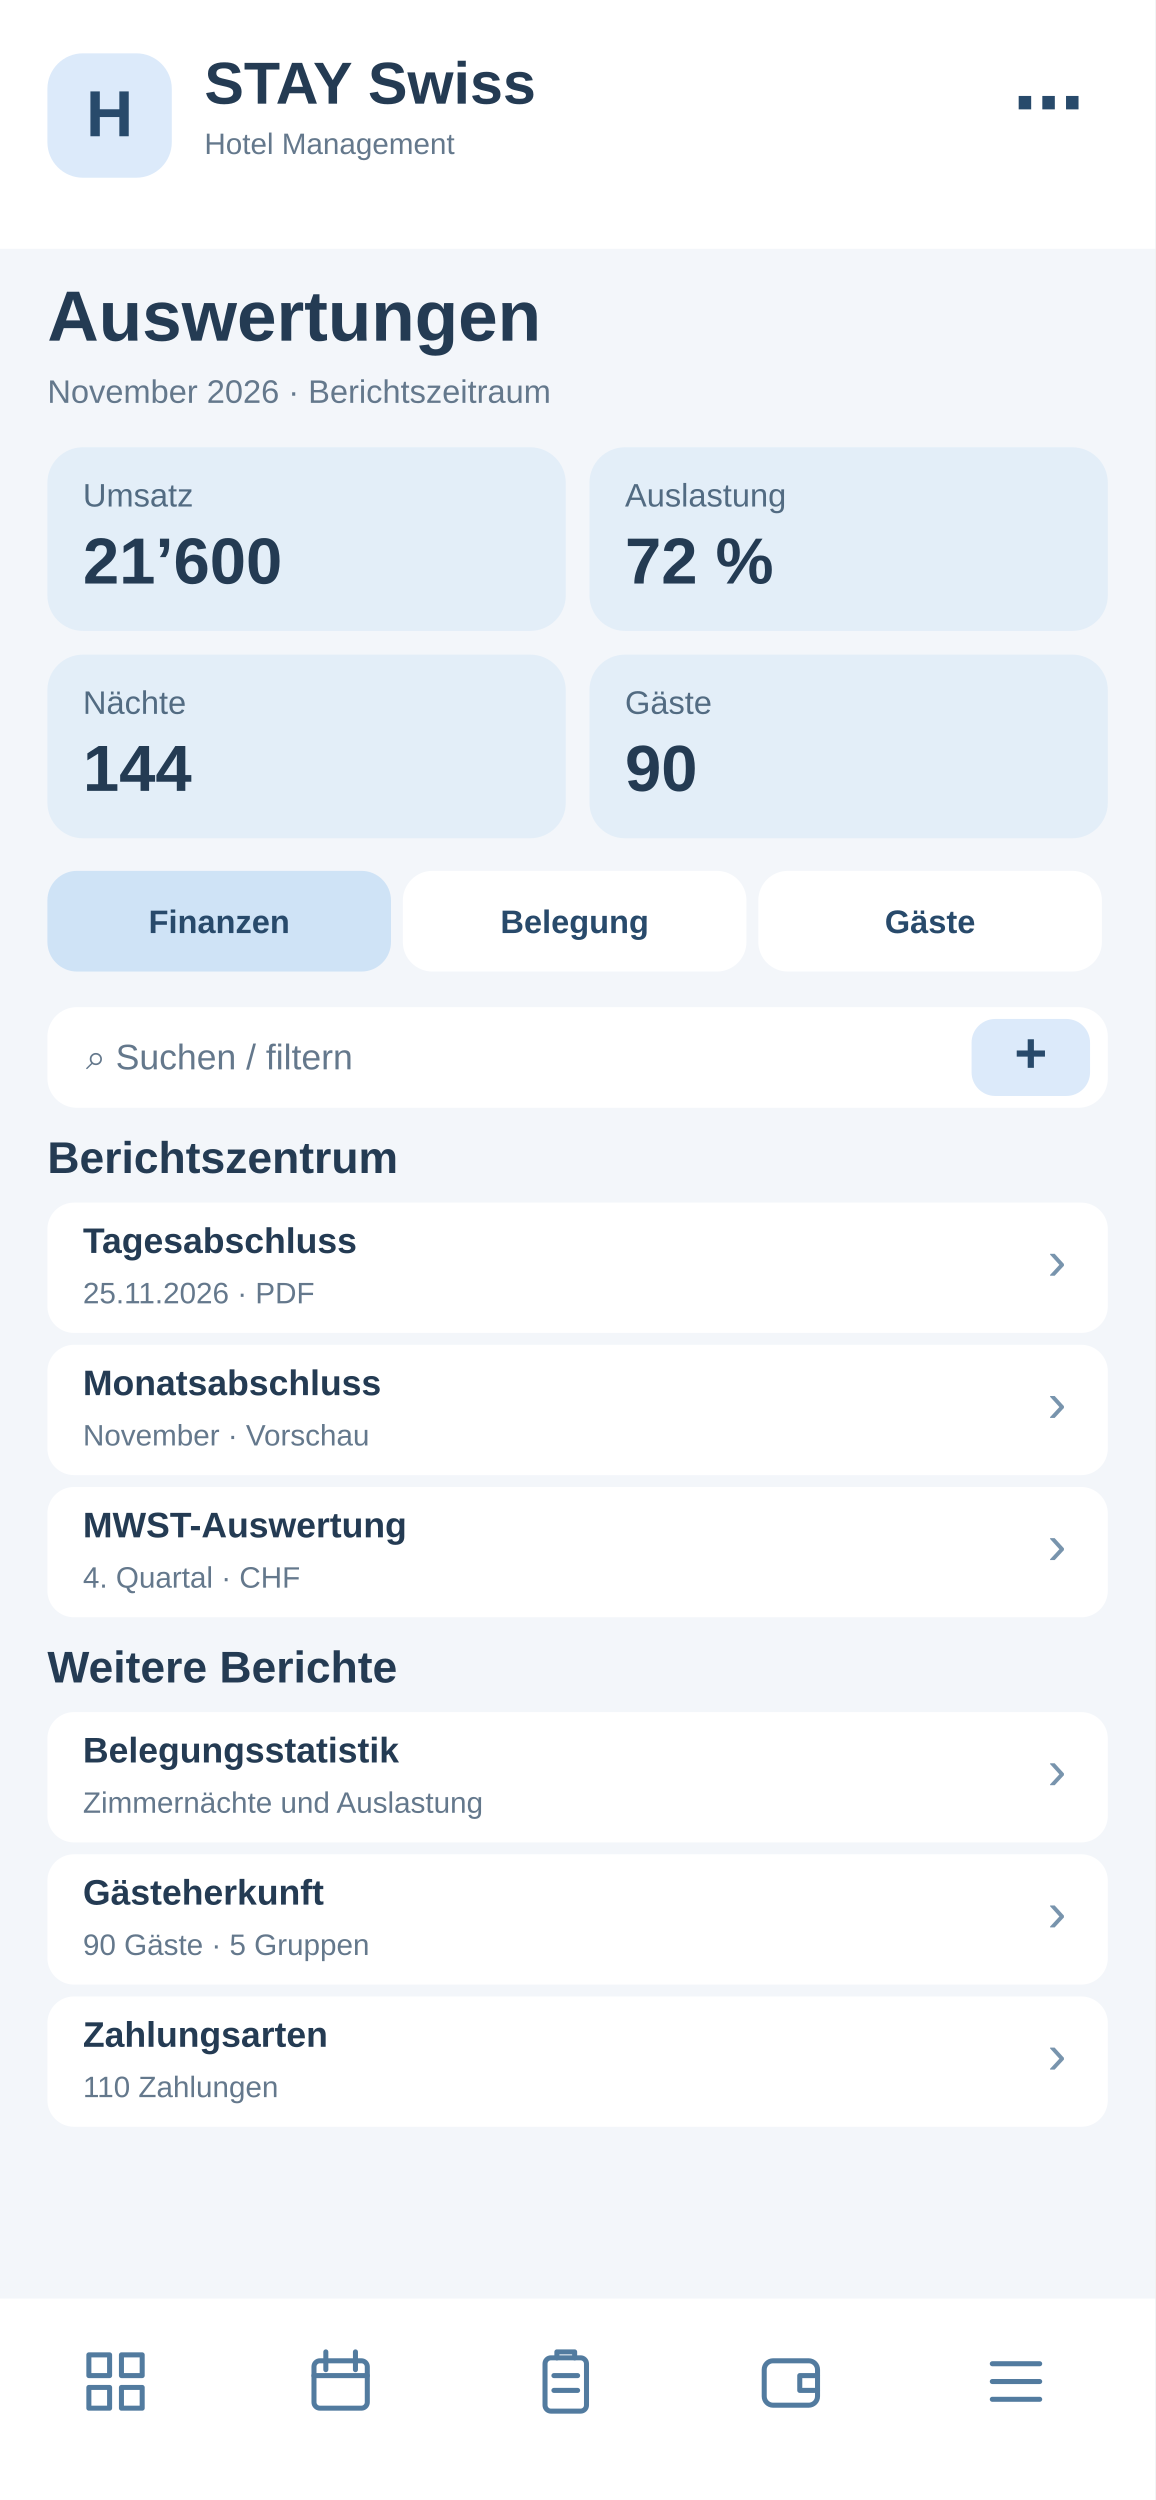
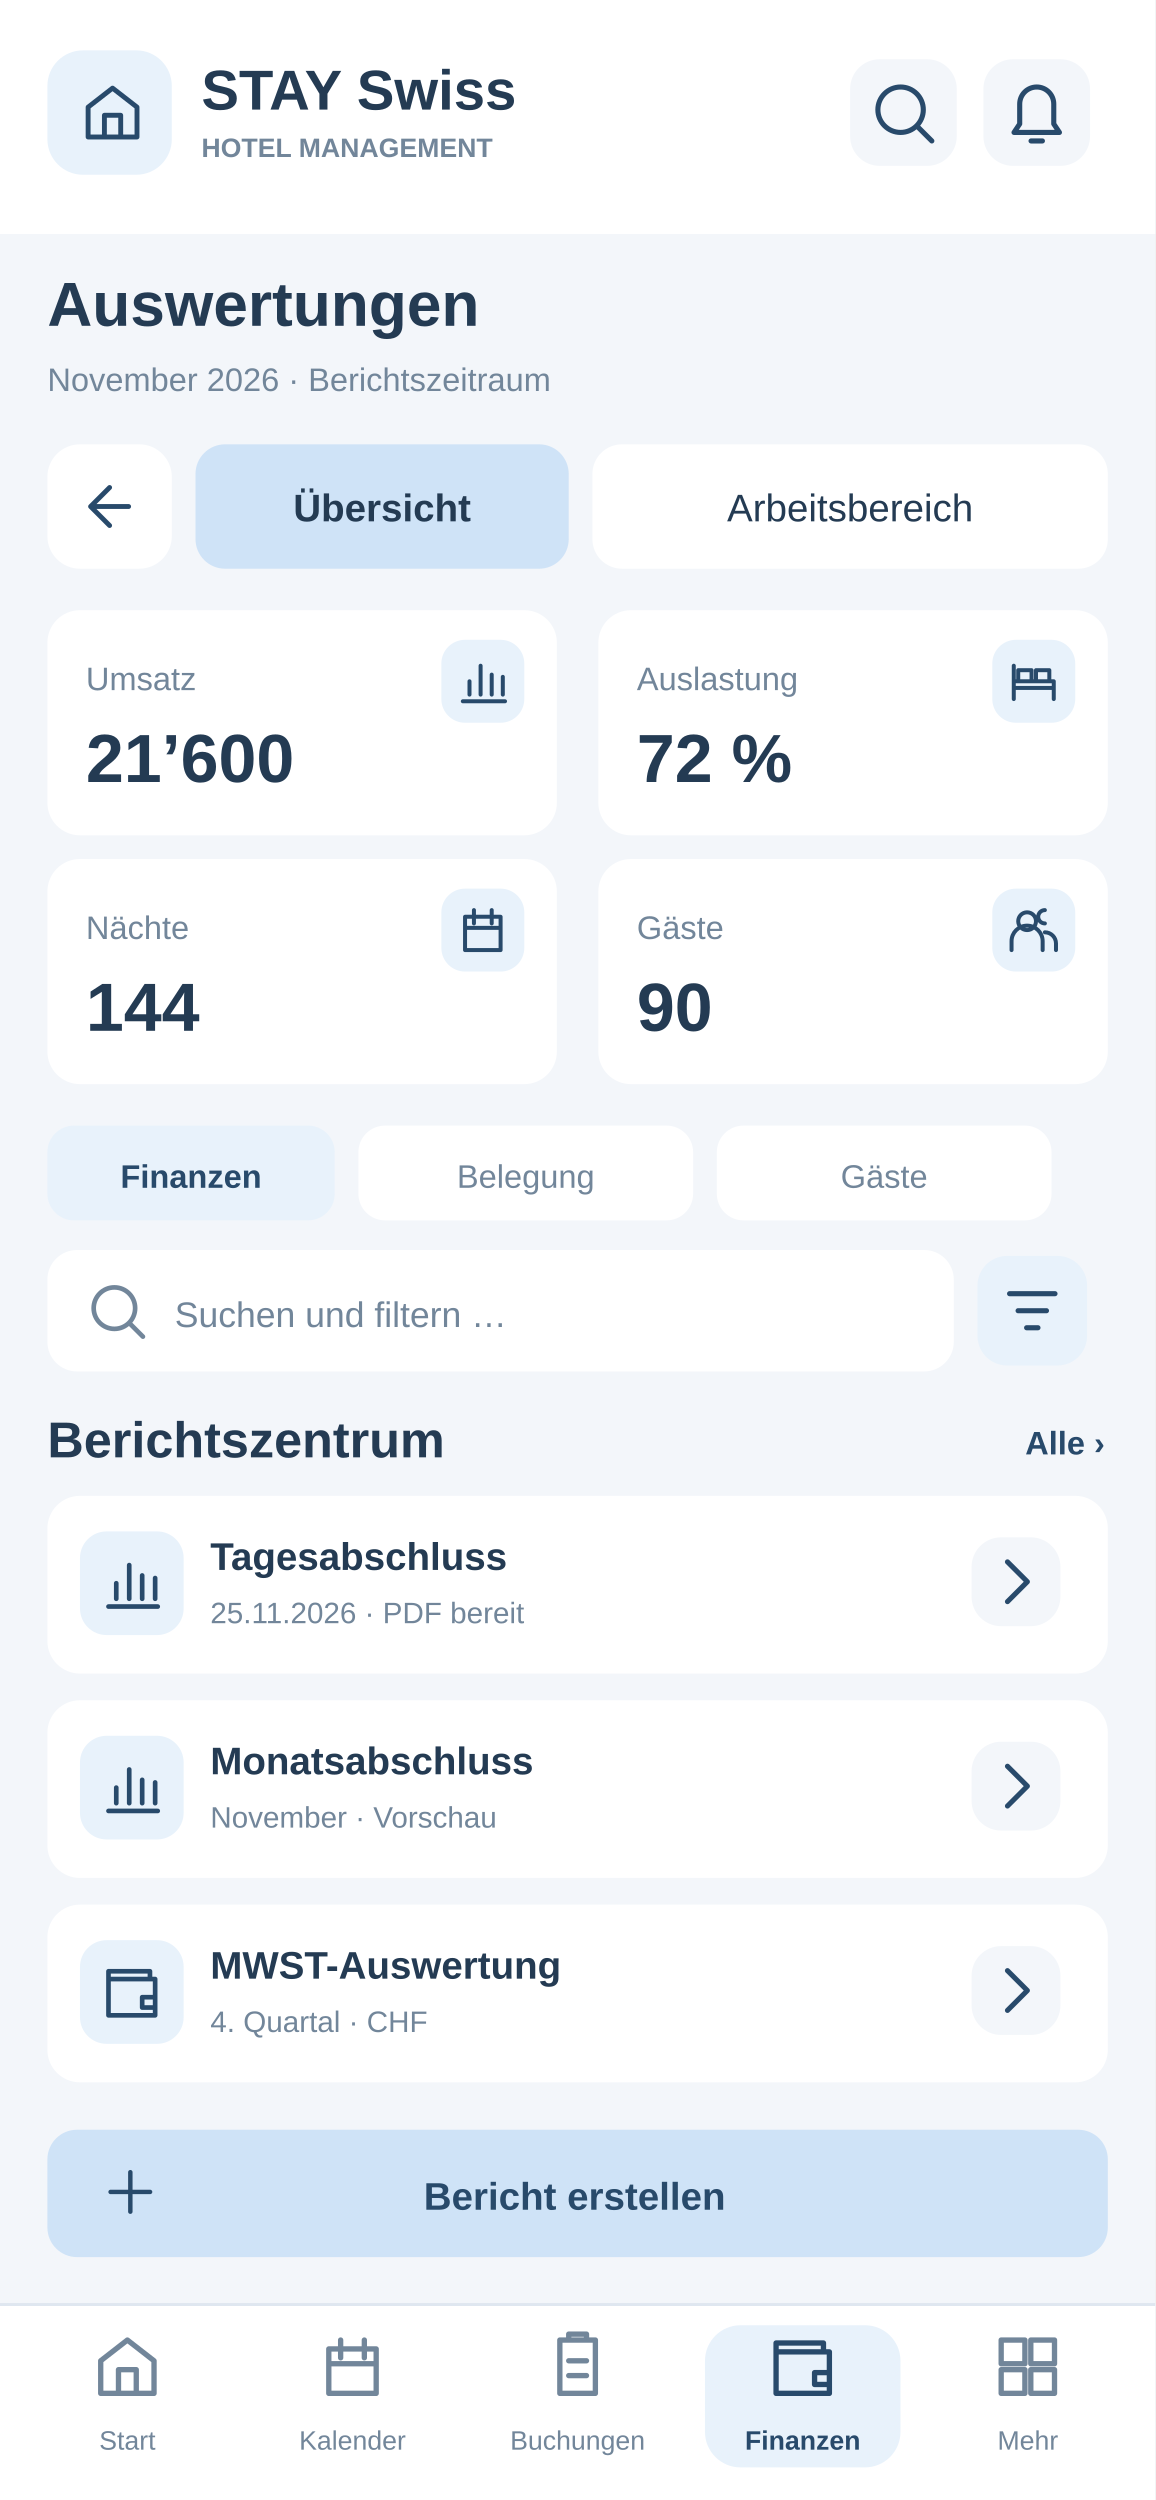
<svg xmlns="http://www.w3.org/2000/svg" width="390" height="844" viewBox="0 0 390 844">
-   <rect x="0" y="0" width="390" height="844" fill="#f3f6fa" rx="0" />
-   <rect x="0" y="0" width="390" height="84" fill="#fff" rx="0" />
-   <rect x="16" y="18" width="42" height="42" fill="#dceafa" rx="12" />
-   <text x="37" y="46" font-family="Arial,sans-serif" font-size="22" font-weight="700" fill="#284a6b" text-anchor="middle">H</text>
-   <text x="69" y="35" font-family="Arial,sans-serif" font-size="20" font-weight="700" fill="#243b53" text-anchor="start">STAY Swiss</text>
-   <text x="69" y="52" font-family="Arial,sans-serif" font-size="10" font-weight="400" fill="#64788c" text-anchor="start">Hotel Management</text>
-   <text x="366" y="43" font-family="Arial,sans-serif" font-size="24" font-weight="700" fill="#284a6b" text-anchor="end">⋯</text>
-   <text x="16" y="115" font-family="Arial,sans-serif" font-size="24" font-weight="700" fill="#243b53" text-anchor="start">Auswertungen</text>
-   <text x="16" y="136" font-family="Arial,sans-serif" font-size="11" font-weight="400" fill="#64788c" text-anchor="start">November 2026 · Berichtszeitraum</text>
-   <rect x="16" y="151" width="175" height="62" fill="#e3eef8" rx="12" />
-   <text x="28" y="171" font-family="Arial,sans-serif" font-size="11" font-weight="400" fill="#526b82" text-anchor="start">Umsatz</text>
-   <text x="28" y="197" font-family="Arial,sans-serif" font-size="22" font-weight="700" fill="#243b53" text-anchor="start">21’600</text>
-   <rect x="199" y="151" width="175" height="62" fill="#e3eef8" rx="12" />
-   <text x="211" y="171" font-family="Arial,sans-serif" font-size="11" font-weight="400" fill="#526b82" text-anchor="start">Auslastung</text>
-   <text x="211" y="197" font-family="Arial,sans-serif" font-size="22" font-weight="700" fill="#243b53" text-anchor="start">72 %</text>
-   <rect x="16" y="221" width="175" height="62" fill="#e3eef8" rx="12" />
-   <text x="28" y="241" font-family="Arial,sans-serif" font-size="11" font-weight="400" fill="#526b82" text-anchor="start">Nächte</text>
-   <text x="28" y="267" font-family="Arial,sans-serif" font-size="22" font-weight="700" fill="#243b53" text-anchor="start">144</text>
-   <rect x="199" y="221" width="175" height="62" fill="#e3eef8" rx="12" />
-   <text x="211" y="241" font-family="Arial,sans-serif" font-size="11" font-weight="400" fill="#526b82" text-anchor="start">Gäste</text>
-   <text x="211" y="267" font-family="Arial,sans-serif" font-size="22" font-weight="700" fill="#243b53" text-anchor="start">90</text>
-   <rect x="16" y="294" width="116" height="34" fill="#cfe3f6" rx="10" />
-   <text x="74" y="315" font-family="Arial,sans-serif" font-size="11" font-weight="700" fill="#284a6b" text-anchor="middle">Finanzen</text>
-   <rect x="136" y="294" width="116" height="34" fill="#fff" rx="10" />
-   <text x="194" y="315" font-family="Arial,sans-serif" font-size="11" font-weight="700" fill="#284a6b" text-anchor="middle">Belegung</text>
-   <rect x="256" y="294" width="116" height="34" fill="#fff" rx="10" />
-   <text x="314" y="315" font-family="Arial,sans-serif" font-size="11" font-weight="700" fill="#284a6b" text-anchor="middle">Gäste</text>
-   <rect x="16" y="340" width="358" height="34" fill="#fff" rx="10" />
-   <text x="29" y="361" font-family="Arial,sans-serif" font-size="12" font-weight="400" fill="#64788c" text-anchor="start">⌕  Suchen / filtern</text>
-   <rect x="328" y="344" width="40" height="26" fill="#dceafa" rx="8" />
-   <text x="348" y="362" font-family="Arial,sans-serif" font-size="19" font-weight="700" fill="#284a6b" text-anchor="middle">+</text>
-   <text x="16" y="396" font-family="Arial,sans-serif" font-size="15" font-weight="700" fill="#243b53" text-anchor="start">Berichtszentrum</text>
-   <rect x="16" y="406" width="358" height="44" fill="#fff" rx="9" />
-   <text x="28" y="423" font-family="Arial,sans-serif" font-size="12" font-weight="700" fill="#243b53" text-anchor="start">Tagesabschluss</text>
-   <text x="28" y="440" font-family="Arial,sans-serif" font-size="10" font-weight="400" fill="#64788c" text-anchor="start">25.11.2026 · PDF</text>
-   <text x="360" y="432" font-family="Arial,sans-serif" font-size="19" font-weight="400" fill="#7894ad" text-anchor="end">›</text>
-   <rect x="16" y="454" width="358" height="44" fill="#fff" rx="9" />
-   <text x="28" y="471" font-family="Arial,sans-serif" font-size="12" font-weight="700" fill="#243b53" text-anchor="start">Monatsabschluss</text>
-   <text x="28" y="488" font-family="Arial,sans-serif" font-size="10" font-weight="400" fill="#64788c" text-anchor="start">November · Vorschau</text>
-   <text x="360" y="480" font-family="Arial,sans-serif" font-size="19" font-weight="400" fill="#7894ad" text-anchor="end">›</text>
-   <rect x="16" y="502" width="358" height="44" fill="#fff" rx="9" />
-   <text x="28" y="519" font-family="Arial,sans-serif" font-size="12" font-weight="700" fill="#243b53" text-anchor="start">MWST-Auswertung</text>
-   <text x="28" y="536" font-family="Arial,sans-serif" font-size="10" font-weight="400" fill="#64788c" text-anchor="start">4. Quartal · CHF</text>
-   <text x="360" y="528" font-family="Arial,sans-serif" font-size="19" font-weight="400" fill="#7894ad" text-anchor="end">›</text>
-   <text x="16" y="568" font-family="Arial,sans-serif" font-size="15" font-weight="700" fill="#243b53" text-anchor="start">Weitere Berichte</text>
-   <rect x="16" y="578" width="358" height="44" fill="#fff" rx="9" />
-   <text x="28" y="595" font-family="Arial,sans-serif" font-size="12" font-weight="700" fill="#243b53" text-anchor="start">Belegungsstatistik</text>
-   <text x="28" y="612" font-family="Arial,sans-serif" font-size="10" font-weight="400" fill="#64788c" text-anchor="start">Zimmernächte und Auslastung</text>
-   <text x="360" y="604" font-family="Arial,sans-serif" font-size="19" font-weight="400" fill="#7894ad" text-anchor="end">›</text>
-   <rect x="16" y="626" width="358" height="44" fill="#fff" rx="9" />
-   <text x="28" y="643" font-family="Arial,sans-serif" font-size="12" font-weight="700" fill="#243b53" text-anchor="start">Gästeherkunft</text>
-   <text x="28" y="660" font-family="Arial,sans-serif" font-size="10" font-weight="400" fill="#64788c" text-anchor="start">90 Gäste · 5 Gruppen</text>
-   <text x="360" y="652" font-family="Arial,sans-serif" font-size="19" font-weight="400" fill="#7894ad" text-anchor="end">›</text>
-   <rect x="16" y="674" width="358" height="44" fill="#fff" rx="9" />
-   <text x="28" y="691" font-family="Arial,sans-serif" font-size="12" font-weight="700" fill="#243b53" text-anchor="start">Zahlungsarten</text>
-   <text x="28" y="708" font-family="Arial,sans-serif" font-size="10" font-weight="400" fill="#64788c" text-anchor="start">110 Zahlungen</text>
-   <text x="360" y="700" font-family="Arial,sans-serif" font-size="19" font-weight="400" fill="#7894ad" text-anchor="end">›</text>
-   <rect x="0" y="776" width="390" height="68" fill="#fff" rx="0" />
-   <g transform="translate(27,792)" fill="none" stroke="#527b9f" stroke-width="1.7" stroke-linejoin="round" stroke-linecap="round">
-     <path d="M3 3h7v7H3zM14 3h7v7h-7zM3 14h7v7H3zM14 14h7v7h-7z" />
+   <style>#workspace-view{display:none}#workspace-view:target{display:inline}#workspace-view:target~#main-view{display:none}a{cursor:pointer}a:hover rect{stroke:#97BBDD;stroke-width:1.4}a:focus rect{stroke:#527B9F;stroke-width:2}</style>
+   <g id="workspace-view">
+     <rect x="0" y="0" width="390" height="844" rx="0" fill="#F3F6FA" />
+     <rect x="0" y="0" width="390" height="79" rx="0" fill="#FFFFFF" />
+     <rect x="16" y="17" width="42" height="42" rx="12" fill="#E8F2FB" />
+     <g transform="translate(27,27) scale(0.9166667)" fill="none" stroke="#284A6B" stroke-width="1.8" stroke-linejoin="round" stroke-linecap="round">
+       <path d="M3 10L12 3l9 7v11H3zM9 21v-8h6v8" />
+     </g>
+     <text x="68" y="37" font-family="Arial,Helvetica,sans-serif" font-size="19" font-weight="700" fill="#243B53">STAY Swiss</text>
+     <text x="68" y="53" font-family="Arial,Helvetica,sans-serif" font-size="9" font-weight="700" fill="#72869A">HOTEL MANAGEMENT</text>
+     <a href="08-suche.svg">
+       <rect x="287" y="20" width="36" height="36" rx="10" fill="#F3F6FA" />
+       <g transform="translate(293.5,26.5) scale(0.9583333)" fill="none" stroke="#284A6B" stroke-width="1.8" stroke-linejoin="round" stroke-linecap="round">
+         <path d="M11 19a8 8 0 1 0 0-16a8 8 0 0 0 0 16m6-2l5 5" />
+       </g>
+     </a>
+     <a href="22-systemmeldungen.svg">
+       <rect x="332" y="20" width="36" height="36" rx="10" fill="#F3F6FA" />
+       <g transform="translate(338.5,26.5) scale(0.9583333)" fill="none" stroke="#284A6B" stroke-width="1.8" stroke-linejoin="round" stroke-linecap="round">
+         <path d="M6 16V9a6 6 0 0 1 12 0v7l2 3H4zM10 22h4" />
+       </g>
+     </a>
+     <text x="16" y="110" font-family="Arial,Helvetica,sans-serif" font-size="21" font-weight="700" fill="#243B53">Auswertungen</text>
+     <text x="16" y="132" font-family="Arial,Helvetica,sans-serif" font-size="11" font-weight="400" fill="#72869A">November 2026 · Berichtszeitraum</text>
+     <a href="19-menu.svg">
+       <rect x="16" y="150" width="42" height="42" rx="11" fill="#FFFFFF" />
+       <g transform="translate(26,160) scale(0.9166667)" fill="none" stroke="#284A6B" stroke-width="1.8" stroke-linejoin="round" stroke-linecap="round">
+         <path d="M19 12H5m0 0l7-7m-7 7l7 7" />
+       </g>
+     </a>
+     <a href="#main-view">
+       <rect x="66" y="150" width="126" height="42" rx="10" fill="#FFFFFF" />
+       <text x="129" y="176" font-family="Arial,Helvetica,sans-serif" font-size="13" font-weight="500" fill="#243B53" text-anchor="middle">Übersicht</text>
+     </a>
+     <a href="#workspace-view">
+       <rect x="200" y="150" width="174" height="42" rx="10" fill="#CFE3F7" />
+       <text x="287" y="176" font-family="Arial,Helvetica,sans-serif" font-size="13" font-weight="700" fill="#243B53" text-anchor="middle">Arbeitsbereich</text>
+     </a>
+     <rect x="16" y="207" width="358" height="96" rx="14" fill="#FFFFFF" />
+     <text x="30" y="232" font-family="Arial,Helvetica,sans-serif" font-size="17" font-weight="700" fill="#243B53">Arbeitsbereich</text>
+     <text x="30" y="251" font-family="Arial,Helvetica,sans-serif" font-size="11" font-weight="400" fill="#72869A">Schnellzugriffe · Auswertungen</text>
+     <a href="#workspace-view">
+       <rect x="30" y="263" width="104" height="31" rx="8" fill="#F3F6FA" />
+       <g transform="translate(37,268) scale(0.7916667)" fill="none" stroke="#284A6B" stroke-width="1.8" stroke-linejoin="round" stroke-linecap="round">
+         <path d="M3 21h19M6 18v-6m5 6V5m5 13V9m5 9v-8" />
+       </g>
+       <text x="128" y="284" font-family="Arial,Helvetica,sans-serif" font-size="13" font-weight="700" fill="#284A6B" text-anchor="end">21’600</text>
+     </a>
+     <a href="#workspace-view">
+       <rect x="142" y="263" width="104" height="31" rx="8" fill="#F3F6FA" />
+       <g transform="translate(149,268) scale(0.7916667)" fill="none" stroke="#284A6B" stroke-width="1.8" stroke-linejoin="round" stroke-linecap="round">
+         <path d="M3 5v15m0-5h18v5m-18-8h18v3H3zM5 7h6v5H5zm8 0h6v5h-6z" />
+       </g>
+       <text x="240" y="284" font-family="Arial,Helvetica,sans-serif" font-size="13" font-weight="700" fill="#284A6B" text-anchor="end">72 %</text>
+     </a>
+     <a href="#workspace-view">
+       <rect x="254" y="263" width="104" height="31" rx="8" fill="#F3F6FA" />
+       <g transform="translate(261,268) scale(0.7916667)" fill="none" stroke="#284A6B" stroke-width="1.8" stroke-linejoin="round" stroke-linecap="round">
+         <path d="M4 6h16v15H4zM8 3v6m8-6v6M4 11h16" />
+       </g>
+       <text x="352" y="284" font-family="Arial,Helvetica,sans-serif" font-size="13" font-weight="700" fill="#284A6B" text-anchor="end">144</text>
+     </a>
+     <text x="16" y="330" font-family="Arial,Helvetica,sans-serif" font-size="16" font-weight="700" fill="#243B53">Einträge verwalten</text>
+     <rect x="16" y="341" width="100" height="32" rx="9" fill="#E8F2FB" />
+     <text x="66" y="362" font-family="Arial,Helvetica,sans-serif" font-size="11" font-weight="700" fill="#284A6B" text-anchor="middle">Einträge</text>
+     <rect x="123" y="341" width="101" height="32" rx="9" fill="#FFFFFF" />
+     <text x="173.5" y="362" font-family="Arial,Helvetica,sans-serif" font-size="11" font-weight="400" fill="#72869A" text-anchor="middle">Aufgaben</text>
+     <rect x="231" y="341" width="143" height="32" rx="9" fill="#FFFFFF" />
+     <text x="302.5" y="362" font-family="Arial,Helvetica,sans-serif" font-size="11" font-weight="400" fill="#72869A" text-anchor="middle">Offene</text>
+     <rect x="16" y="386" width="261" height="39" rx="10" fill="#FFFFFF" />
+     <g transform="translate(27,395) scale(0.8333333)" fill="none" stroke="#72869A" stroke-width="1.8" stroke-linejoin="round" stroke-linecap="round">
+       <path d="M11 19a8 8 0 1 0 0-16a8 8 0 0 0 0 16m6-2l5 5" />
+     </g>
+     <text x="55" y="410" font-family="Arial,Helvetica,sans-serif" font-size="12" font-weight="400" fill="#72869A">Einträge suchen …</text>
+     <g tabindex="0">
+       <rect x="285" y="386" width="39" height="39" rx="10" fill="#FFFFFF" />
+       <g transform="translate(293,394) scale(0.9583333)" fill="none" stroke="#284A6B" stroke-width="1.8" stroke-linejoin="round" stroke-linecap="round">
+         <path d="M4 6h16m-13 6h10m-7 6h4" />
+       </g>
+     </g>
+     <g tabindex="0">
+       <rect x="333" y="386" width="39" height="39" rx="10" fill="#E8F2FB" />
+       <g transform="translate(341,394) scale(0.9583333)" fill="none" stroke="#284A6B" stroke-width="1.8" stroke-linejoin="round" stroke-linecap="round">
+         <path d="M12 4v16M4 12h16" />
+       </g>
+     </g>
+     <rect x="16" y="437" width="358" height="32" rx="8" fill="#E8F2FB" />
+     <text x="29" y="459" font-family="Arial,Helvetica,sans-serif" font-size="12" font-weight="700" fill="#243B53">Eintrag</text>
+     <text x="291" y="459" font-family="Arial,Helvetica,sans-serif" font-size="11" font-weight="700" fill="#243B53">Aktionen</text>
+     <rect x="16" y="479" width="358" height="60" rx="9" fill="#F3F6FA" />
+     <text x="29" y="503" font-family="Arial,Helvetica,sans-serif" font-size="13" font-weight="700" fill="#243B53">Belegungsstatistik</text>
+     <text x="29" y="522" font-family="Arial,Helvetica,sans-serif" font-size="11" font-weight="400" fill="#72869A">Zimmernächte und Auslastung</text>
+     <g tabindex="0">
+       <rect x="286" y="492" width="34" height="34" rx="10" fill="#E8F2FB" />
+       <g transform="translate(291.5,497.5) scale(0.9583333)" fill="none" stroke="#284A6B" stroke-width="1.8" stroke-linejoin="round" stroke-linecap="round">
+         <path d="M4 20l4-1 12-12-3-3L5 16z" />
+       </g>
+     </g>
+     <g tabindex="0">
+       <rect x="329" y="492" width="34" height="34" rx="10" fill="#E8F2FB" />
+       <g transform="translate(334.5,497.5) scale(0.9583333)" fill="none" stroke="#284A6B" stroke-width="1.8" stroke-linejoin="round" stroke-linecap="round">
+         <path d="M5 12h1m6 0h1m6 0h1" />
+       </g>
+     </g>
+     <rect x="16" y="547" width="358" height="60" rx="9" fill="#FFFFFF" />
+     <text x="29" y="571" font-family="Arial,Helvetica,sans-serif" font-size="13" font-weight="700" fill="#243B53">Gästeherkunft</text>
+     <text x="29" y="590" font-family="Arial,Helvetica,sans-serif" font-size="11" font-weight="400" fill="#72869A">90 Gäste · 5 Gruppen</text>
+     <g tabindex="0">
+       <rect x="286" y="560" width="34" height="34" rx="10" fill="#E8F2FB" />
+       <g transform="translate(291.5,565.5) scale(0.9583333)" fill="none" stroke="#284A6B" stroke-width="1.8" stroke-linejoin="round" stroke-linecap="round">
+         <path d="M4 20l4-1 12-12-3-3L5 16z" />
+       </g>
+     </g>
+     <g tabindex="0">
+       <rect x="329" y="560" width="34" height="34" rx="10" fill="#E8F2FB" />
+       <g transform="translate(334.5,565.5) scale(0.9583333)" fill="none" stroke="#284A6B" stroke-width="1.8" stroke-linejoin="round" stroke-linecap="round">
+         <path d="M5 12h1m6 0h1m6 0h1" />
+       </g>
+     </g>
+     <rect x="16" y="615" width="358" height="60" rx="9" fill="#F3F6FA" />
+     <text x="29" y="639" font-family="Arial,Helvetica,sans-serif" font-size="13" font-weight="700" fill="#243B53">Zahlungsarten</text>
+     <text x="29" y="658" font-family="Arial,Helvetica,sans-serif" font-size="11" font-weight="400" fill="#72869A">110 Zahlungen</text>
+     <g tabindex="0">
+       <rect x="286" y="628" width="34" height="34" rx="10" fill="#E8F2FB" />
+       <g transform="translate(291.5,633.5) scale(0.9583333)" fill="none" stroke="#284A6B" stroke-width="1.8" stroke-linejoin="round" stroke-linecap="round">
+         <path d="M4 20l4-1 12-12-3-3L5 16z" />
+       </g>
+     </g>
+     <g tabindex="0">
+       <rect x="329" y="628" width="34" height="34" rx="10" fill="#E8F2FB" />
+       <g transform="translate(334.5,633.5) scale(0.9583333)" fill="none" stroke="#284A6B" stroke-width="1.8" stroke-linejoin="round" stroke-linecap="round">
+         <path d="M5 12h1m6 0h1m6 0h1" />
+       </g>
+     </g>
+     <rect x="16" y="701" width="358" height="62" rx="12" fill="#FFFFFF" />
+     <text x="30" y="726" font-family="Arial,Helvetica,sans-serif" font-size="11" font-weight="400" fill="#72869A">3 Einträge · Seite 1 von 1</text>
+     <a href="20-pdf-vollbild.svg">
+       <rect x="241" y="714" width="55" height="35" rx="8" fill="#F3F6FA" />
+       <text x="269" y="736" font-family="Arial,Helvetica,sans-serif" font-size="12" font-weight="700" fill="#284A6B" text-anchor="middle">PDF</text>
+     </a>
+     <rect x="304" y="714" width="55" height="35" rx="8" fill="#F3F6FA" />
+     <text x="331" y="736" font-family="Arial,Helvetica,sans-serif" font-size="12" font-weight="700" fill="#284A6B" text-anchor="middle">CSV</text>
+     <rect x="0" y="778" width="390" height="66" rx="0" fill="#FFFFFF" />
+     <path d="M0 778L390 778" stroke="#DFE7F0" stroke-width="1" />
+     <a href="01-dashboard.svg">
+       <rect x="10" y="785" width="66" height="48" rx="12" fill="#FFFFFF" />
+       <g transform="translate(31,787) scale(1)" fill="none" stroke="#72869A" stroke-width="1.8" stroke-linejoin="round" stroke-linecap="round">
+         <path d="M3 10L12 3l9 7v11H3zM9 21v-8h6v8" />
+       </g>
+       <text x="43" y="827" font-family="Arial,Helvetica,sans-serif" font-size="9" font-weight="400" fill="#72869A" text-anchor="middle">Start</text>
+     </a>
+     <a href="06-kalender.svg">
+       <rect x="86" y="785" width="66" height="48" rx="12" fill="#FFFFFF" />
+       <g transform="translate(107,787) scale(1)" fill="none" stroke="#72869A" stroke-width="1.8" stroke-linejoin="round" stroke-linecap="round">
+         <path d="M4 6h16v15H4zM8 3v6m8-6v6M4 11h16" />
+       </g>
+       <text x="119" y="827" font-family="Arial,Helvetica,sans-serif" font-size="9" font-weight="400" fill="#72869A" text-anchor="middle">Kalender</text>
+     </a>
+     <a href="03-buchungen.svg">
+       <rect x="162" y="785" width="66" height="48" rx="12" fill="#FFFFFF" />
+       <g transform="translate(183,787) scale(1)" fill="none" stroke="#72869A" stroke-width="1.8" stroke-linejoin="round" stroke-linecap="round">
+         <path d="M6 3h12v18H6zM9 3V1h6v2M9 10h6m-6 5h6" />
+       </g>
+       <text x="195" y="827" font-family="Arial,Helvetica,sans-serif" font-size="9" font-weight="400" fill="#72869A" text-anchor="middle">Buchungen</text>
+     </a>
+     <a href="09-rechnungen.svg">
+       <rect x="238" y="785" width="66" height="48" rx="12" fill="#E8F2FB" />
+       <g transform="translate(259,787) scale(1)" fill="none" stroke="#284A6B" stroke-width="1.8" stroke-linejoin="round" stroke-linecap="round">
+         <path d="M3 7h18v14H3zM3 7V4h16v3m-3 7h5v4h-5z" />
+       </g>
+       <text x="271" y="827" font-family="Arial,Helvetica,sans-serif" font-size="9" font-weight="700" fill="#284A6B" text-anchor="middle">Finanzen</text>
+     </a>
+     <a href="19-menu.svg">
+       <rect x="314" y="785" width="66" height="48" rx="12" fill="#FFFFFF" />
+       <g transform="translate(335,787) scale(1)" fill="none" stroke="#72869A" stroke-width="1.8" stroke-linejoin="round" stroke-linecap="round">
+         <path d="M3 3h8v8H3zm10 0h8v8h-8zM3 13h8v8H3zm10 0h8v8h-8z" />
+       </g>
+       <text x="347" y="827" font-family="Arial,Helvetica,sans-serif" font-size="9" font-weight="400" fill="#72869A" text-anchor="middle">Mehr</text>
+     </a>
  </g>
-   <g transform="translate(103,792)" fill="none" stroke="#527b9f" stroke-width="1.7" stroke-linejoin="round" stroke-linecap="round">
-     <rect x="3" y="5" width="18" height="16" rx="2" />
-     <path d="M7 2v6M17 2v6M3 10h18" />
-   </g>
-   <g transform="translate(179,792)" fill="none" stroke="#527b9f" stroke-width="1.7" stroke-linejoin="round" stroke-linecap="round">
-     <rect x="5" y="4" width="14" height="18" rx="2" />
-     <path d="M9 4V2h6v2M8 10h8M8 15h8" />
-   </g>
-   <g transform="translate(255,792)" fill="none" stroke="#527b9f" stroke-width="1.7" stroke-linejoin="round" stroke-linecap="round">
-     <rect x="3" y="5" width="18" height="15" rx="3" />
-     <path d="M21 10h-6v5h6" />
-   </g>
-   <g transform="translate(331,792)" fill="none" stroke="#527b9f" stroke-width="1.7" stroke-linejoin="round" stroke-linecap="round">
-     <path d="M4 6h16M4 12h16M4 18h16" />
+   <g id="main-view">
+     <rect x="0" y="0" width="390" height="844" rx="0" fill="#F3F6FA" />
+     <rect x="0" y="0" width="390" height="79" rx="0" fill="#FFFFFF" />
+     <rect x="16" y="17" width="42" height="42" rx="12" fill="#E8F2FB" />
+     <g transform="translate(27,27) scale(0.9166667)" fill="none" stroke="#284A6B" stroke-width="1.8" stroke-linejoin="round" stroke-linecap="round">
+       <path d="M3 10L12 3l9 7v11H3zM9 21v-8h6v8" />
+     </g>
+     <text x="68" y="37" font-family="Arial,Helvetica,sans-serif" font-size="19" font-weight="700" fill="#243B53">STAY Swiss</text>
+     <text x="68" y="53" font-family="Arial,Helvetica,sans-serif" font-size="9" font-weight="700" fill="#72869A">HOTEL MANAGEMENT</text>
+     <a href="08-suche.svg">
+       <rect x="287" y="20" width="36" height="36" rx="10" fill="#F3F6FA" />
+       <g transform="translate(293.5,26.5) scale(0.9583333)" fill="none" stroke="#284A6B" stroke-width="1.8" stroke-linejoin="round" stroke-linecap="round">
+         <path d="M11 19a8 8 0 1 0 0-16a8 8 0 0 0 0 16m6-2l5 5" />
+       </g>
+     </a>
+     <a href="22-systemmeldungen.svg">
+       <rect x="332" y="20" width="36" height="36" rx="10" fill="#F3F6FA" />
+       <g transform="translate(338.5,26.5) scale(0.9583333)" fill="none" stroke="#284A6B" stroke-width="1.8" stroke-linejoin="round" stroke-linecap="round">
+         <path d="M6 16V9a6 6 0 0 1 12 0v7l2 3H4zM10 22h4" />
+       </g>
+     </a>
+     <text x="16" y="110" font-family="Arial,Helvetica,sans-serif" font-size="21" font-weight="700" fill="#243B53">Auswertungen</text>
+     <text x="16" y="132" font-family="Arial,Helvetica,sans-serif" font-size="11" font-weight="400" fill="#72869A">November 2026 · Berichtszeitraum</text>
+     <a href="19-menu.svg">
+       <rect x="16" y="150" width="42" height="42" rx="11" fill="#FFFFFF" />
+       <g transform="translate(26,160) scale(0.9166667)" fill="none" stroke="#284A6B" stroke-width="1.8" stroke-linejoin="round" stroke-linecap="round">
+         <path d="M19 12H5m0 0l7-7m-7 7l7 7" />
+       </g>
+     </a>
+     <a href="#main-view">
+       <rect x="66" y="150" width="126" height="42" rx="10" fill="#CFE3F7" />
+       <text x="129" y="176" font-family="Arial,Helvetica,sans-serif" font-size="13" font-weight="700" fill="#243B53" text-anchor="middle">Übersicht</text>
+     </a>
+     <a href="#workspace-view">
+       <rect x="200" y="150" width="174" height="42" rx="10" fill="#FFFFFF" />
+       <text x="287" y="176" font-family="Arial,Helvetica,sans-serif" font-size="13" font-weight="500" fill="#243B53" text-anchor="middle">Arbeitsbereich</text>
+     </a>
+     <rect x="16" y="206" width="172" height="76" rx="11" fill="#FFFFFF" />
+     <rect x="149" y="216" width="28" height="28" rx="8" fill="#E8F2FB" />
+     <g transform="translate(154,221) scale(0.75)" fill="none" stroke="#284A6B" stroke-width="1.8" stroke-linejoin="round" stroke-linecap="round">
+       <path d="M3 21h19M6 18v-6m5 6V5m5 13V9m5 9v-8" />
+     </g>
+     <text x="29" y="233" font-family="Arial,Helvetica,sans-serif" font-size="11" font-weight="400" fill="#72869A">Umsatz</text>
+     <text x="29" y="264" font-family="Arial,Helvetica,sans-serif" font-size="23" font-weight="700" fill="#243B53">21’600</text>
+     <rect x="202" y="206" width="172" height="76" rx="11" fill="#FFFFFF" />
+     <rect x="335" y="216" width="28" height="28" rx="8" fill="#E8F2FB" />
+     <g transform="translate(340,221) scale(0.75)" fill="none" stroke="#284A6B" stroke-width="1.8" stroke-linejoin="round" stroke-linecap="round">
+       <path d="M3 5v15m0-5h18v5m-18-8h18v3H3zM5 7h6v5H5zm8 0h6v5h-6z" />
+     </g>
+     <text x="215" y="233" font-family="Arial,Helvetica,sans-serif" font-size="11" font-weight="400" fill="#72869A">Auslastung</text>
+     <text x="215" y="264" font-family="Arial,Helvetica,sans-serif" font-size="23" font-weight="700" fill="#243B53">72 %</text>
+     <rect x="16" y="290" width="172" height="76" rx="11" fill="#FFFFFF" />
+     <rect x="149" y="300" width="28" height="28" rx="8" fill="#E8F2FB" />
+     <g transform="translate(154,305) scale(0.75)" fill="none" stroke="#284A6B" stroke-width="1.8" stroke-linejoin="round" stroke-linecap="round">
+       <path d="M4 6h16v15H4zM8 3v6m8-6v6M4 11h16" />
+     </g>
+     <text x="29" y="317" font-family="Arial,Helvetica,sans-serif" font-size="11" font-weight="400" fill="#72869A">Nächte</text>
+     <text x="29" y="348" font-family="Arial,Helvetica,sans-serif" font-size="23" font-weight="700" fill="#243B53">144</text>
+     <rect x="202" y="290" width="172" height="76" rx="11" fill="#FFFFFF" />
+     <rect x="335" y="300" width="28" height="28" rx="8" fill="#E8F2FB" />
+     <g transform="translate(340,305) scale(0.75)" fill="none" stroke="#284A6B" stroke-width="1.8" stroke-linejoin="round" stroke-linecap="round">
+       <path d="M9 12a4 4 0 1 0 0-8a4 4 0 0 0 0 8M2 21v-4a7 7 0 0 1 14 0v4m1-12a3 3 0 1 1 0-6m0 10a5 5 0 0 1 5 5v3" />
+     </g>
+     <text x="215" y="317" font-family="Arial,Helvetica,sans-serif" font-size="11" font-weight="400" fill="#72869A">Gäste</text>
+     <text x="215" y="348" font-family="Arial,Helvetica,sans-serif" font-size="23" font-weight="700" fill="#243B53">90</text>
+     <rect x="16" y="380" width="97" height="32" rx="9" fill="#E8F2FB" />
+     <text x="64.5" y="401" font-family="Arial,Helvetica,sans-serif" font-size="11" font-weight="700" fill="#284A6B" text-anchor="middle">Finanzen</text>
+     <rect x="121" y="380" width="113" height="32" rx="9" fill="#FFFFFF" />
+     <text x="177.5" y="401" font-family="Arial,Helvetica,sans-serif" font-size="11" font-weight="400" fill="#72869A" text-anchor="middle">Belegung</text>
+     <rect x="242" y="380" width="113" height="32" rx="9" fill="#FFFFFF" />
+     <text x="298.5" y="401" font-family="Arial,Helvetica,sans-serif" font-size="11" font-weight="400" fill="#72869A" text-anchor="middle">Gäste</text>
+     <rect x="16" y="422" width="306" height="41" rx="10" fill="#FFFFFF" />
+     <g transform="translate(29,432) scale(0.875)" fill="none" stroke="#72869A" stroke-width="1.8" stroke-linejoin="round" stroke-linecap="round">
+       <path d="M11 19a8 8 0 1 0 0-16a8 8 0 0 0 0 16m6-2l5 5" />
+     </g>
+     <text x="59" y="448" font-family="Arial,Helvetica,sans-serif" font-size="12" font-weight="400" fill="#72869A">Suchen und filtern …</text>
+     <a href="08-suche.svg">
+       <rect x="330" y="424" width="37" height="37" rx="10" fill="#E8F2FB" />
+       <g transform="translate(337,431) scale(0.9583333)" fill="none" stroke="#284A6B" stroke-width="1.8" stroke-linejoin="round" stroke-linecap="round">
+         <path d="M4 6h16m-13 6h10m-7 6h4" />
+       </g>
+     </a>
+     <text x="16" y="492" font-family="Arial,Helvetica,sans-serif" font-size="17" font-weight="700" fill="#243B53">Berichtszentrum</text>
+     <text x="373" y="491" font-family="Arial,Helvetica,sans-serif" font-size="11" font-weight="700" fill="#284A6B" text-anchor="end">Alle ›</text>
+     <rect x="16" y="505" width="358" height="60" rx="11" fill="#FFFFFF" />
+     <rect x="27" y="517" width="35" height="35" rx="9" fill="#E8F2FB" />
+     <g transform="translate(34,524) scale(0.875)" fill="none" stroke="#284A6B" stroke-width="1.8" stroke-linejoin="round" stroke-linecap="round">
+       <path d="M3 21h19M6 18v-6m5 6V5m5 13V9m5 9v-8" />
+     </g>
+     <text x="71" y="530" font-family="Arial,Helvetica,sans-serif" font-size="13" font-weight="700" fill="#243B53">Tagesabschluss</text>
+     <text x="71" y="548" font-family="Arial,Helvetica,sans-serif" font-size="10" font-weight="400" fill="#72869A">25.11.2026 · PDF bereit</text>
+     <g tabindex="0">
+       <rect x="328" y="519" width="30" height="30" rx="10" fill="#F3F6FA" />
+       <g transform="translate(331.5,522.5) scale(0.9583333)" fill="none" stroke="#284A6B" stroke-width="1.8" stroke-linejoin="round" stroke-linecap="round">
+         <path d="M9 5l7 7-7 7" />
+       </g>
+     </g>
+     <rect x="16" y="574" width="358" height="60" rx="11" fill="#FFFFFF" />
+     <rect x="27" y="586" width="35" height="35" rx="9" fill="#E8F2FB" />
+     <g transform="translate(34,593) scale(0.875)" fill="none" stroke="#284A6B" stroke-width="1.8" stroke-linejoin="round" stroke-linecap="round">
+       <path d="M3 21h19M6 18v-6m5 6V5m5 13V9m5 9v-8" />
+     </g>
+     <text x="71" y="599" font-family="Arial,Helvetica,sans-serif" font-size="13" font-weight="700" fill="#243B53">Monatsabschluss</text>
+     <text x="71" y="617" font-family="Arial,Helvetica,sans-serif" font-size="10" font-weight="400" fill="#72869A">November · Vorschau</text>
+     <g tabindex="0">
+       <rect x="328" y="588" width="30" height="30" rx="10" fill="#F3F6FA" />
+       <g transform="translate(331.5,591.5) scale(0.9583333)" fill="none" stroke="#284A6B" stroke-width="1.8" stroke-linejoin="round" stroke-linecap="round">
+         <path d="M9 5l7 7-7 7" />
+       </g>
+     </g>
+     <rect x="16" y="643" width="358" height="60" rx="11" fill="#FFFFFF" />
+     <rect x="27" y="655" width="35" height="35" rx="9" fill="#E8F2FB" />
+     <g transform="translate(34,662) scale(0.875)" fill="none" stroke="#284A6B" stroke-width="1.8" stroke-linejoin="round" stroke-linecap="round">
+       <path d="M3 7h18v14H3zM3 7V4h16v3m-3 7h5v4h-5z" />
+     </g>
+     <text x="71" y="668" font-family="Arial,Helvetica,sans-serif" font-size="13" font-weight="700" fill="#243B53">MWST-Auswertung</text>
+     <text x="71" y="686" font-family="Arial,Helvetica,sans-serif" font-size="10" font-weight="400" fill="#72869A">4. Quartal · CHF</text>
+     <g tabindex="0">
+       <rect x="328" y="657" width="30" height="30" rx="10" fill="#F3F6FA" />
+       <g transform="translate(331.5,660.5) scale(0.9583333)" fill="none" stroke="#284A6B" stroke-width="1.8" stroke-linejoin="round" stroke-linecap="round">
+         <path d="M9 5l7 7-7 7" />
+       </g>
+     </g>
+     <a href="#workspace-view">
+       <rect x="16" y="719" width="358" height="43" rx="10" fill="#CFE3F7" />
+       <g transform="translate(34,730) scale(0.8333333)" fill="none" stroke="#284A6B" stroke-width="1.8" stroke-linejoin="round" stroke-linecap="round">
+         <path d="M12 4v16M4 12h16" />
+       </g>
+       <text x="194" y="746" font-family="Arial,Helvetica,sans-serif" font-size="13" font-weight="700" fill="#284A6B" text-anchor="middle">Bericht erstellen</text>
+     </a>
+     <rect x="0" y="778" width="390" height="66" rx="0" fill="#FFFFFF" />
+     <path d="M0 778L390 778" stroke="#DFE7F0" stroke-width="1" />
+     <a href="01-dashboard.svg">
+       <rect x="10" y="785" width="66" height="48" rx="12" fill="#FFFFFF" />
+       <g transform="translate(31,787) scale(1)" fill="none" stroke="#72869A" stroke-width="1.8" stroke-linejoin="round" stroke-linecap="round">
+         <path d="M3 10L12 3l9 7v11H3zM9 21v-8h6v8" />
+       </g>
+       <text x="43" y="827" font-family="Arial,Helvetica,sans-serif" font-size="9" font-weight="400" fill="#72869A" text-anchor="middle">Start</text>
+     </a>
+     <a href="06-kalender.svg">
+       <rect x="86" y="785" width="66" height="48" rx="12" fill="#FFFFFF" />
+       <g transform="translate(107,787) scale(1)" fill="none" stroke="#72869A" stroke-width="1.8" stroke-linejoin="round" stroke-linecap="round">
+         <path d="M4 6h16v15H4zM8 3v6m8-6v6M4 11h16" />
+       </g>
+       <text x="119" y="827" font-family="Arial,Helvetica,sans-serif" font-size="9" font-weight="400" fill="#72869A" text-anchor="middle">Kalender</text>
+     </a>
+     <a href="03-buchungen.svg">
+       <rect x="162" y="785" width="66" height="48" rx="12" fill="#FFFFFF" />
+       <g transform="translate(183,787) scale(1)" fill="none" stroke="#72869A" stroke-width="1.8" stroke-linejoin="round" stroke-linecap="round">
+         <path d="M6 3h12v18H6zM9 3V1h6v2M9 10h6m-6 5h6" />
+       </g>
+       <text x="195" y="827" font-family="Arial,Helvetica,sans-serif" font-size="9" font-weight="400" fill="#72869A" text-anchor="middle">Buchungen</text>
+     </a>
+     <a href="09-rechnungen.svg">
+       <rect x="238" y="785" width="66" height="48" rx="12" fill="#E8F2FB" />
+       <g transform="translate(259,787) scale(1)" fill="none" stroke="#284A6B" stroke-width="1.8" stroke-linejoin="round" stroke-linecap="round">
+         <path d="M3 7h18v14H3zM3 7V4h16v3m-3 7h5v4h-5z" />
+       </g>
+       <text x="271" y="827" font-family="Arial,Helvetica,sans-serif" font-size="9" font-weight="700" fill="#284A6B" text-anchor="middle">Finanzen</text>
+     </a>
+     <a href="19-menu.svg">
+       <rect x="314" y="785" width="66" height="48" rx="12" fill="#FFFFFF" />
+       <g transform="translate(335,787) scale(1)" fill="none" stroke="#72869A" stroke-width="1.8" stroke-linejoin="round" stroke-linecap="round">
+         <path d="M3 3h8v8H3zm10 0h8v8h-8zM3 13h8v8H3zm10 0h8v8h-8z" />
+       </g>
+       <text x="347" y="827" font-family="Arial,Helvetica,sans-serif" font-size="9" font-weight="400" fill="#72869A" text-anchor="middle">Mehr</text>
+     </a>
  </g>
</svg>
